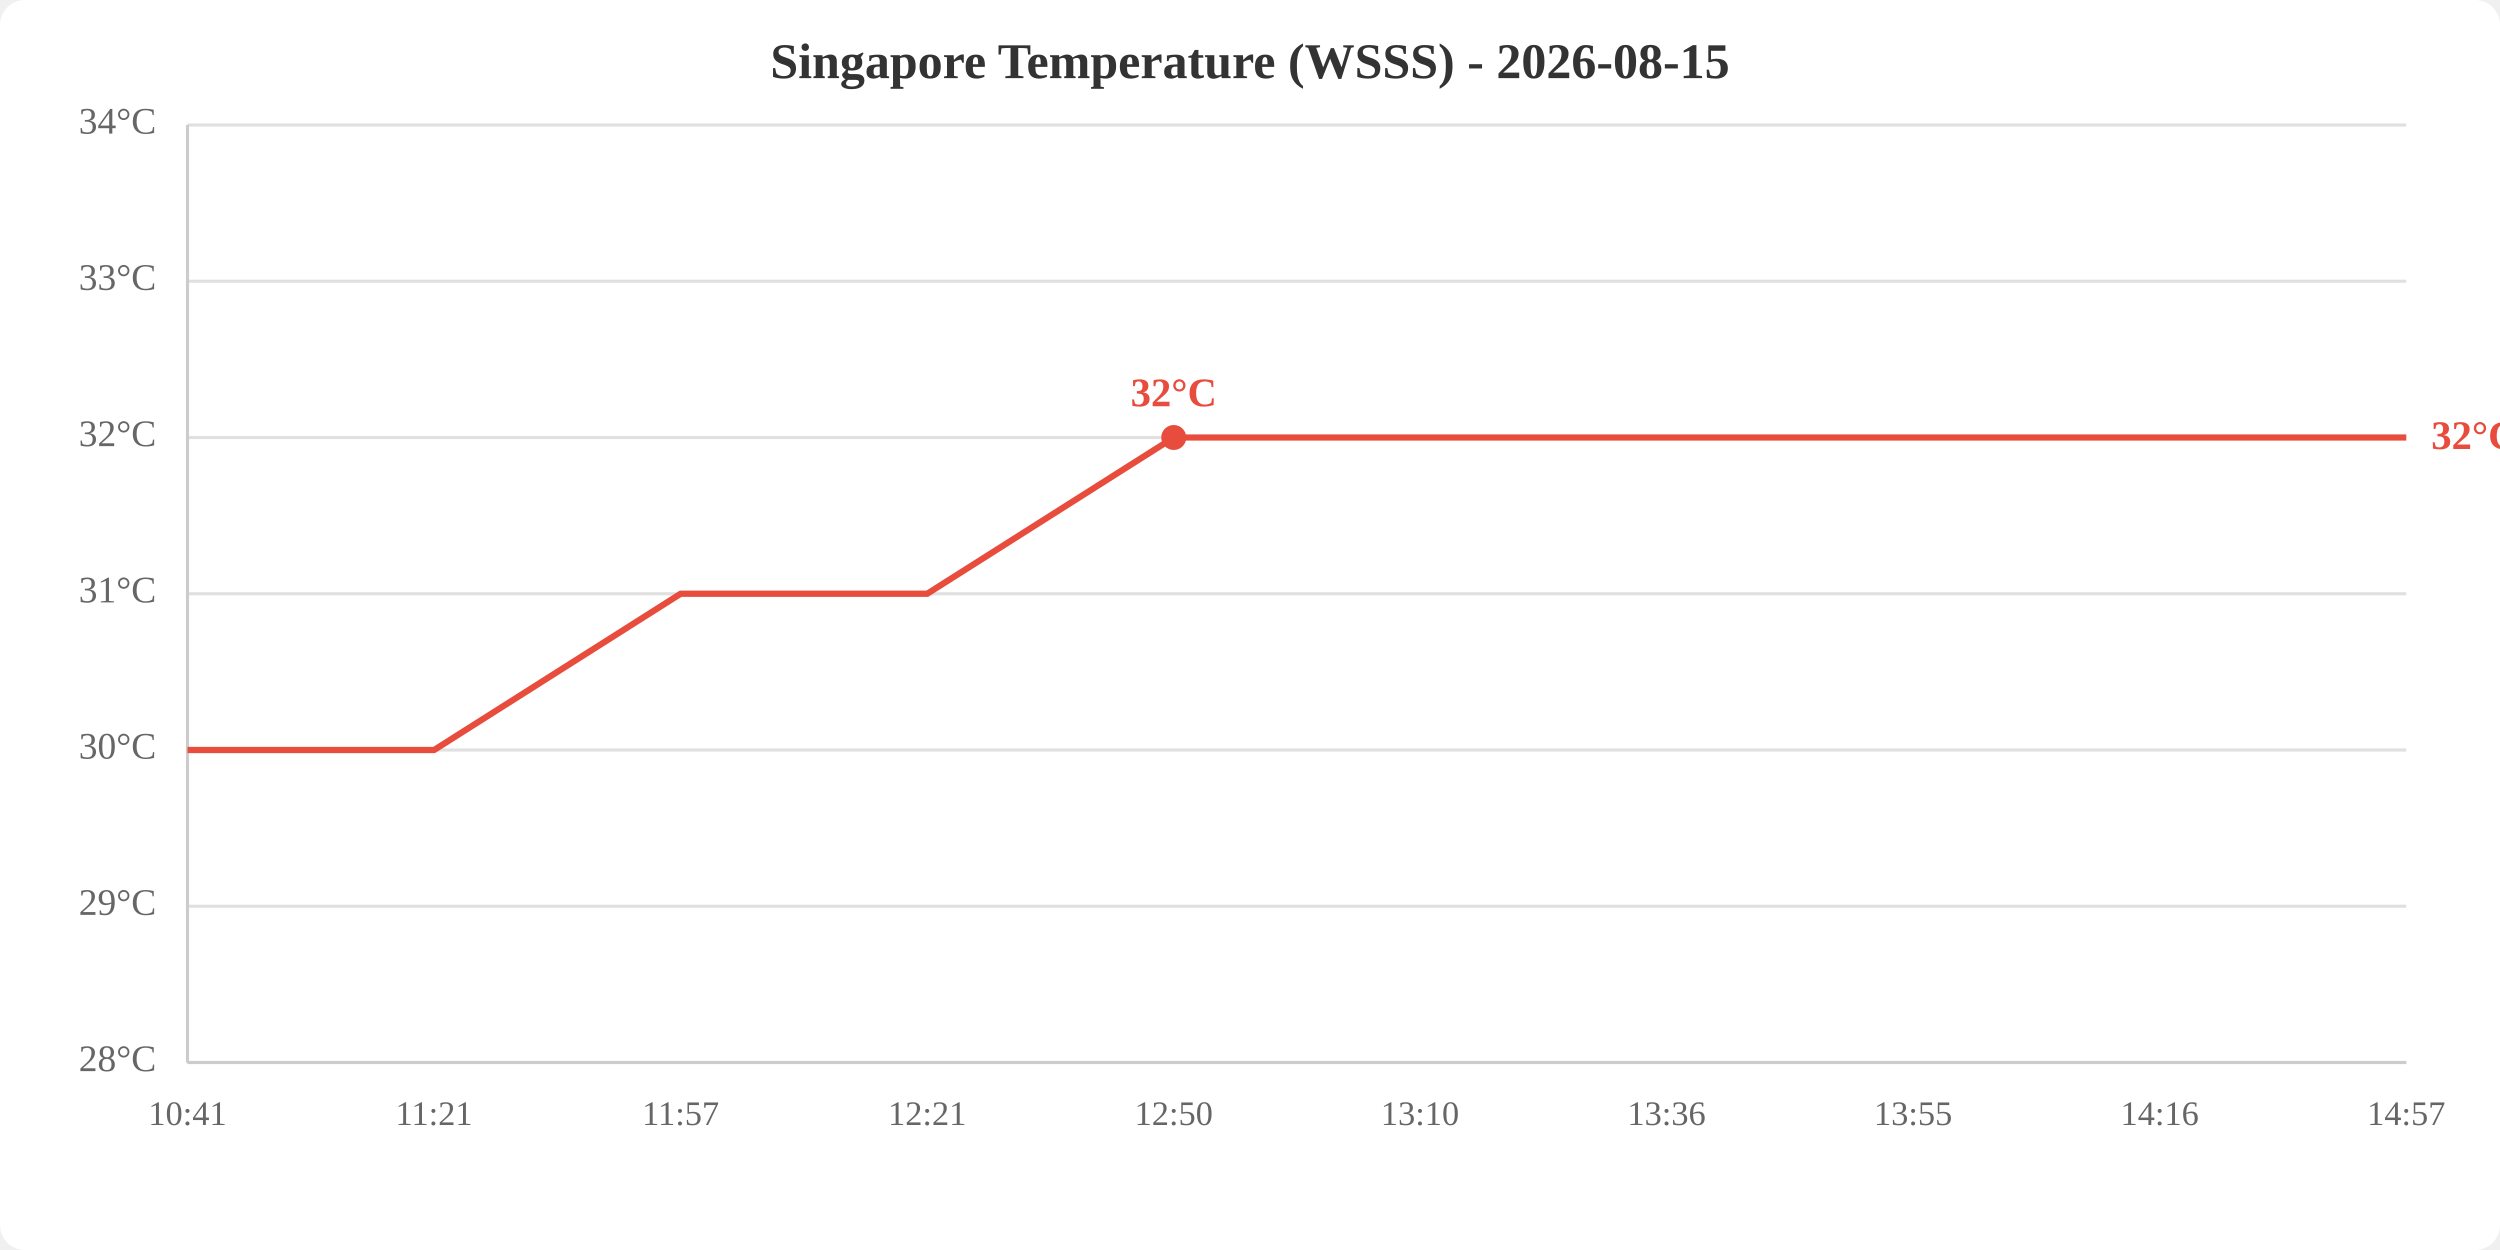
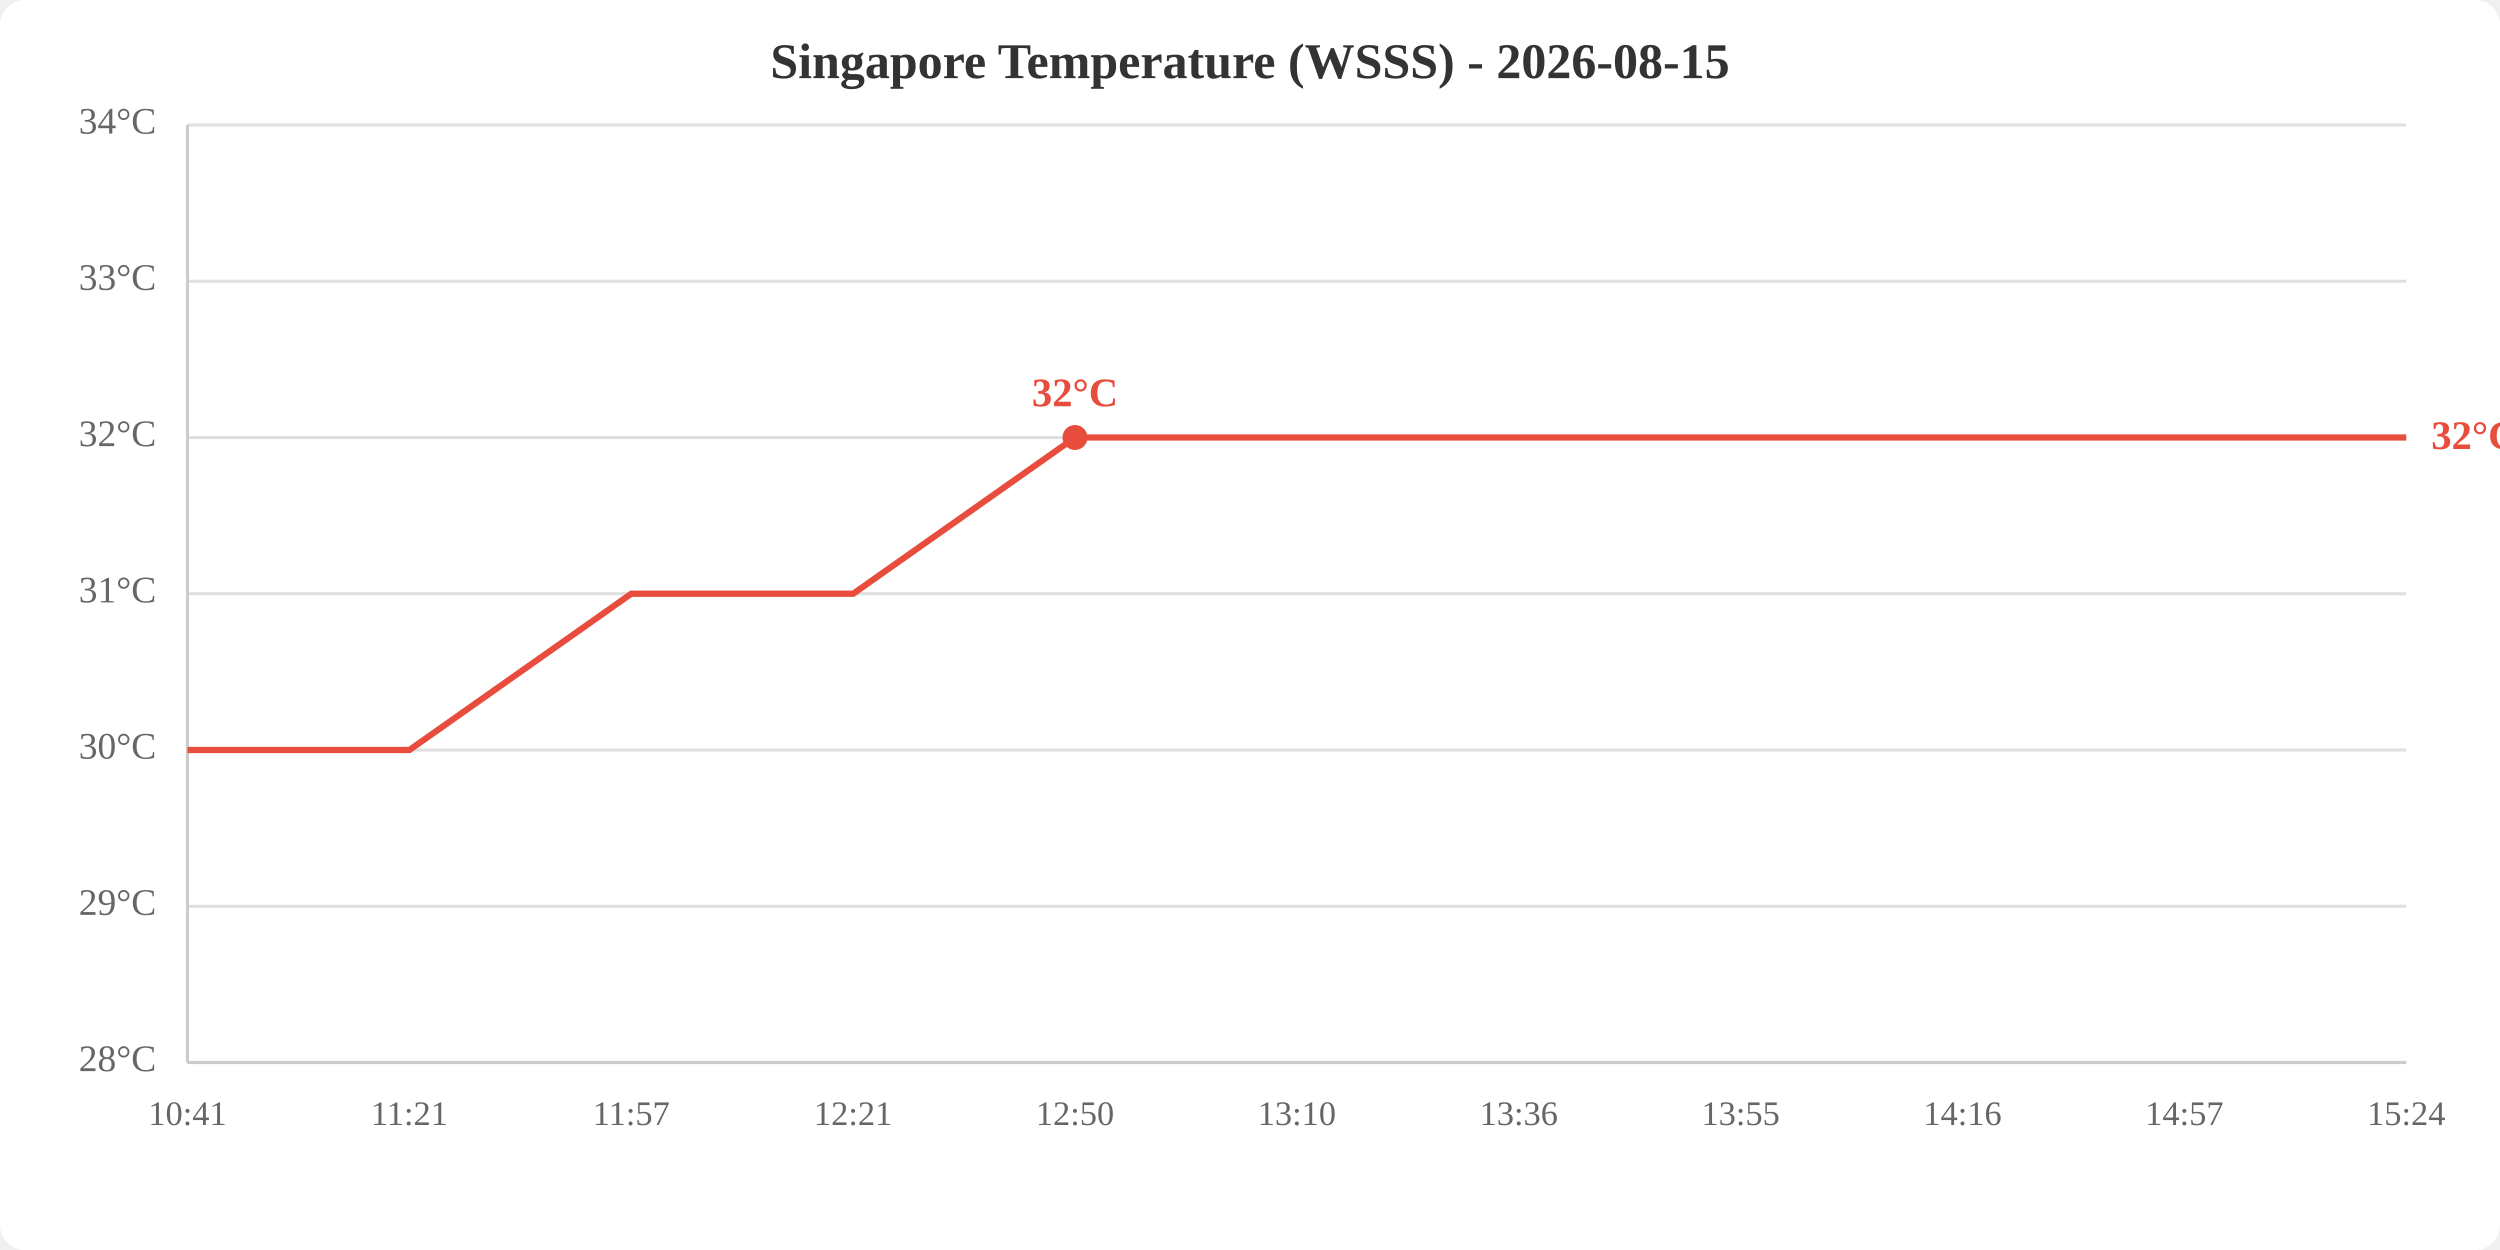
<svg xmlns="http://www.w3.org/2000/svg" viewBox="0 0 800 400" width="800" height="400">
  <rect width="800" height="400" fill="white" rx="8" />
  <text x="400.0" y="25" text-anchor="middle" font-size="16" font-weight="bold" fill="#333">Singapore Temperature (WSSS) - 2026-08-15</text>
  <line x1="60" y1="340.0" x2="770" y2="340.0" stroke="#e0e0e0" stroke-width="1" />
  <line x1="60" y1="290.0" x2="770" y2="290.0" stroke="#e0e0e0" stroke-width="1" />
  <line x1="60" y1="240.0" x2="770" y2="240.0" stroke="#e0e0e0" stroke-width="1" />
  <line x1="60" y1="190.0" x2="770" y2="190.0" stroke="#e0e0e0" stroke-width="1" />
  <line x1="60" y1="140.0" x2="770" y2="140.0" stroke="#e0e0e0" stroke-width="1" />
  <line x1="60" y1="90.0" x2="770" y2="90.0" stroke="#e0e0e0" stroke-width="1" />
  <line x1="60" y1="40.0" x2="770" y2="40.0" stroke="#e0e0e0" stroke-width="1" />
  <text x="50" y="340.0" text-anchor="end" dominant-baseline="middle" fill="#666" font-size="12">28°C</text>
  <text x="50" y="290.0" text-anchor="end" dominant-baseline="middle" fill="#666" font-size="12">29°C</text>
  <text x="50" y="240.0" text-anchor="end" dominant-baseline="middle" fill="#666" font-size="12">30°C</text>
  <text x="50" y="190.0" text-anchor="end" dominant-baseline="middle" fill="#666" font-size="12">31°C</text>
  <text x="50" y="140.0" text-anchor="end" dominant-baseline="middle" fill="#666" font-size="12">32°C</text>
  <text x="50" y="90.0" text-anchor="end" dominant-baseline="middle" fill="#666" font-size="12">33°C</text>
  <text x="50" y="40.0" text-anchor="end" dominant-baseline="middle" fill="#666" font-size="12">34°C</text>
  <text x="60.0" y="360" text-anchor="middle" fill="#666" font-size="11">10:41</text>
-   <text x="138.9" y="360" text-anchor="middle" fill="#666" font-size="11">11:21</text>
-   <text x="217.8" y="360" text-anchor="middle" fill="#666" font-size="11">11:57</text>
-   <text x="296.7" y="360" text-anchor="middle" fill="#666" font-size="11">12:21</text>
-   <text x="375.6" y="360" text-anchor="middle" fill="#666" font-size="11">12:50</text>
-   <text x="454.4" y="360" text-anchor="middle" fill="#666" font-size="11">13:10</text>
-   <text x="533.3" y="360" text-anchor="middle" fill="#666" font-size="11">13:36</text>
-   <text x="612.2" y="360" text-anchor="middle" fill="#666" font-size="11">13:55</text>
-   <text x="691.1" y="360" text-anchor="middle" fill="#666" font-size="11">14:16</text>
-   <text x="770.0" y="360" text-anchor="middle" fill="#666" font-size="11">14:57</text>
+   <text x="131.0" y="360" text-anchor="middle" fill="#666" font-size="11">11:21</text>
+   <text x="202.0" y="360" text-anchor="middle" fill="#666" font-size="11">11:57</text>
+   <text x="273.0" y="360" text-anchor="middle" fill="#666" font-size="11">12:21</text>
+   <text x="344.0" y="360" text-anchor="middle" fill="#666" font-size="11">12:50</text>
+   <text x="415.0" y="360" text-anchor="middle" fill="#666" font-size="11">13:10</text>
+   <text x="486.0" y="360" text-anchor="middle" fill="#666" font-size="11">13:36</text>
+   <text x="557.0" y="360" text-anchor="middle" fill="#666" font-size="11">13:55</text>
+   <text x="628.0" y="360" text-anchor="middle" fill="#666" font-size="11">14:16</text>
+   <text x="699.0" y="360" text-anchor="middle" fill="#666" font-size="11">14:57</text>
+   <text x="770.0" y="360" text-anchor="middle" fill="#666" font-size="11">15:24</text>
  <line x1="60" y1="40" x2="60" y2="340" stroke="#ccc" stroke-width="1" />
  <line x1="60" y1="340" x2="770" y2="340" stroke="#ccc" stroke-width="1" />
-   <polyline points="60.0,240.0 138.9,240.0 217.8,190.0 296.7,190.0 375.6,140.0 454.4,140.0 533.3,140.0 612.2,140.0 691.1,140.0 770.0,140.0" fill="none" stroke="#e74c3c" stroke-width="2" />
-   <circle cx="375.6" cy="140.0" r="4" fill="#e74c3c" />
-   <text x="375.6" y="130.0" text-anchor="middle" fill="#e74c3c" font-size="13" font-weight="bold">32°C</text>
+   <polyline points="60.0,240.0 131.0,240.0 202.0,190.0 273.0,190.0 344.0,140.0 415.0,140.0 486.0,140.0 557.0,140.0 628.0,140.0 699.0,140.0 770.0,140.0" fill="none" stroke="#e74c3c" stroke-width="2" />
+   <circle cx="344.0" cy="140.0" r="4" fill="#e74c3c" />
+   <text x="344.0" y="130.0" text-anchor="middle" fill="#e74c3c" font-size="13" font-weight="bold">32°C</text>
  <text x="778.0" y="140.0" fill="#e74c3c" font-size="13" font-weight="bold" dominant-baseline="middle">32°C</text>
</svg>
